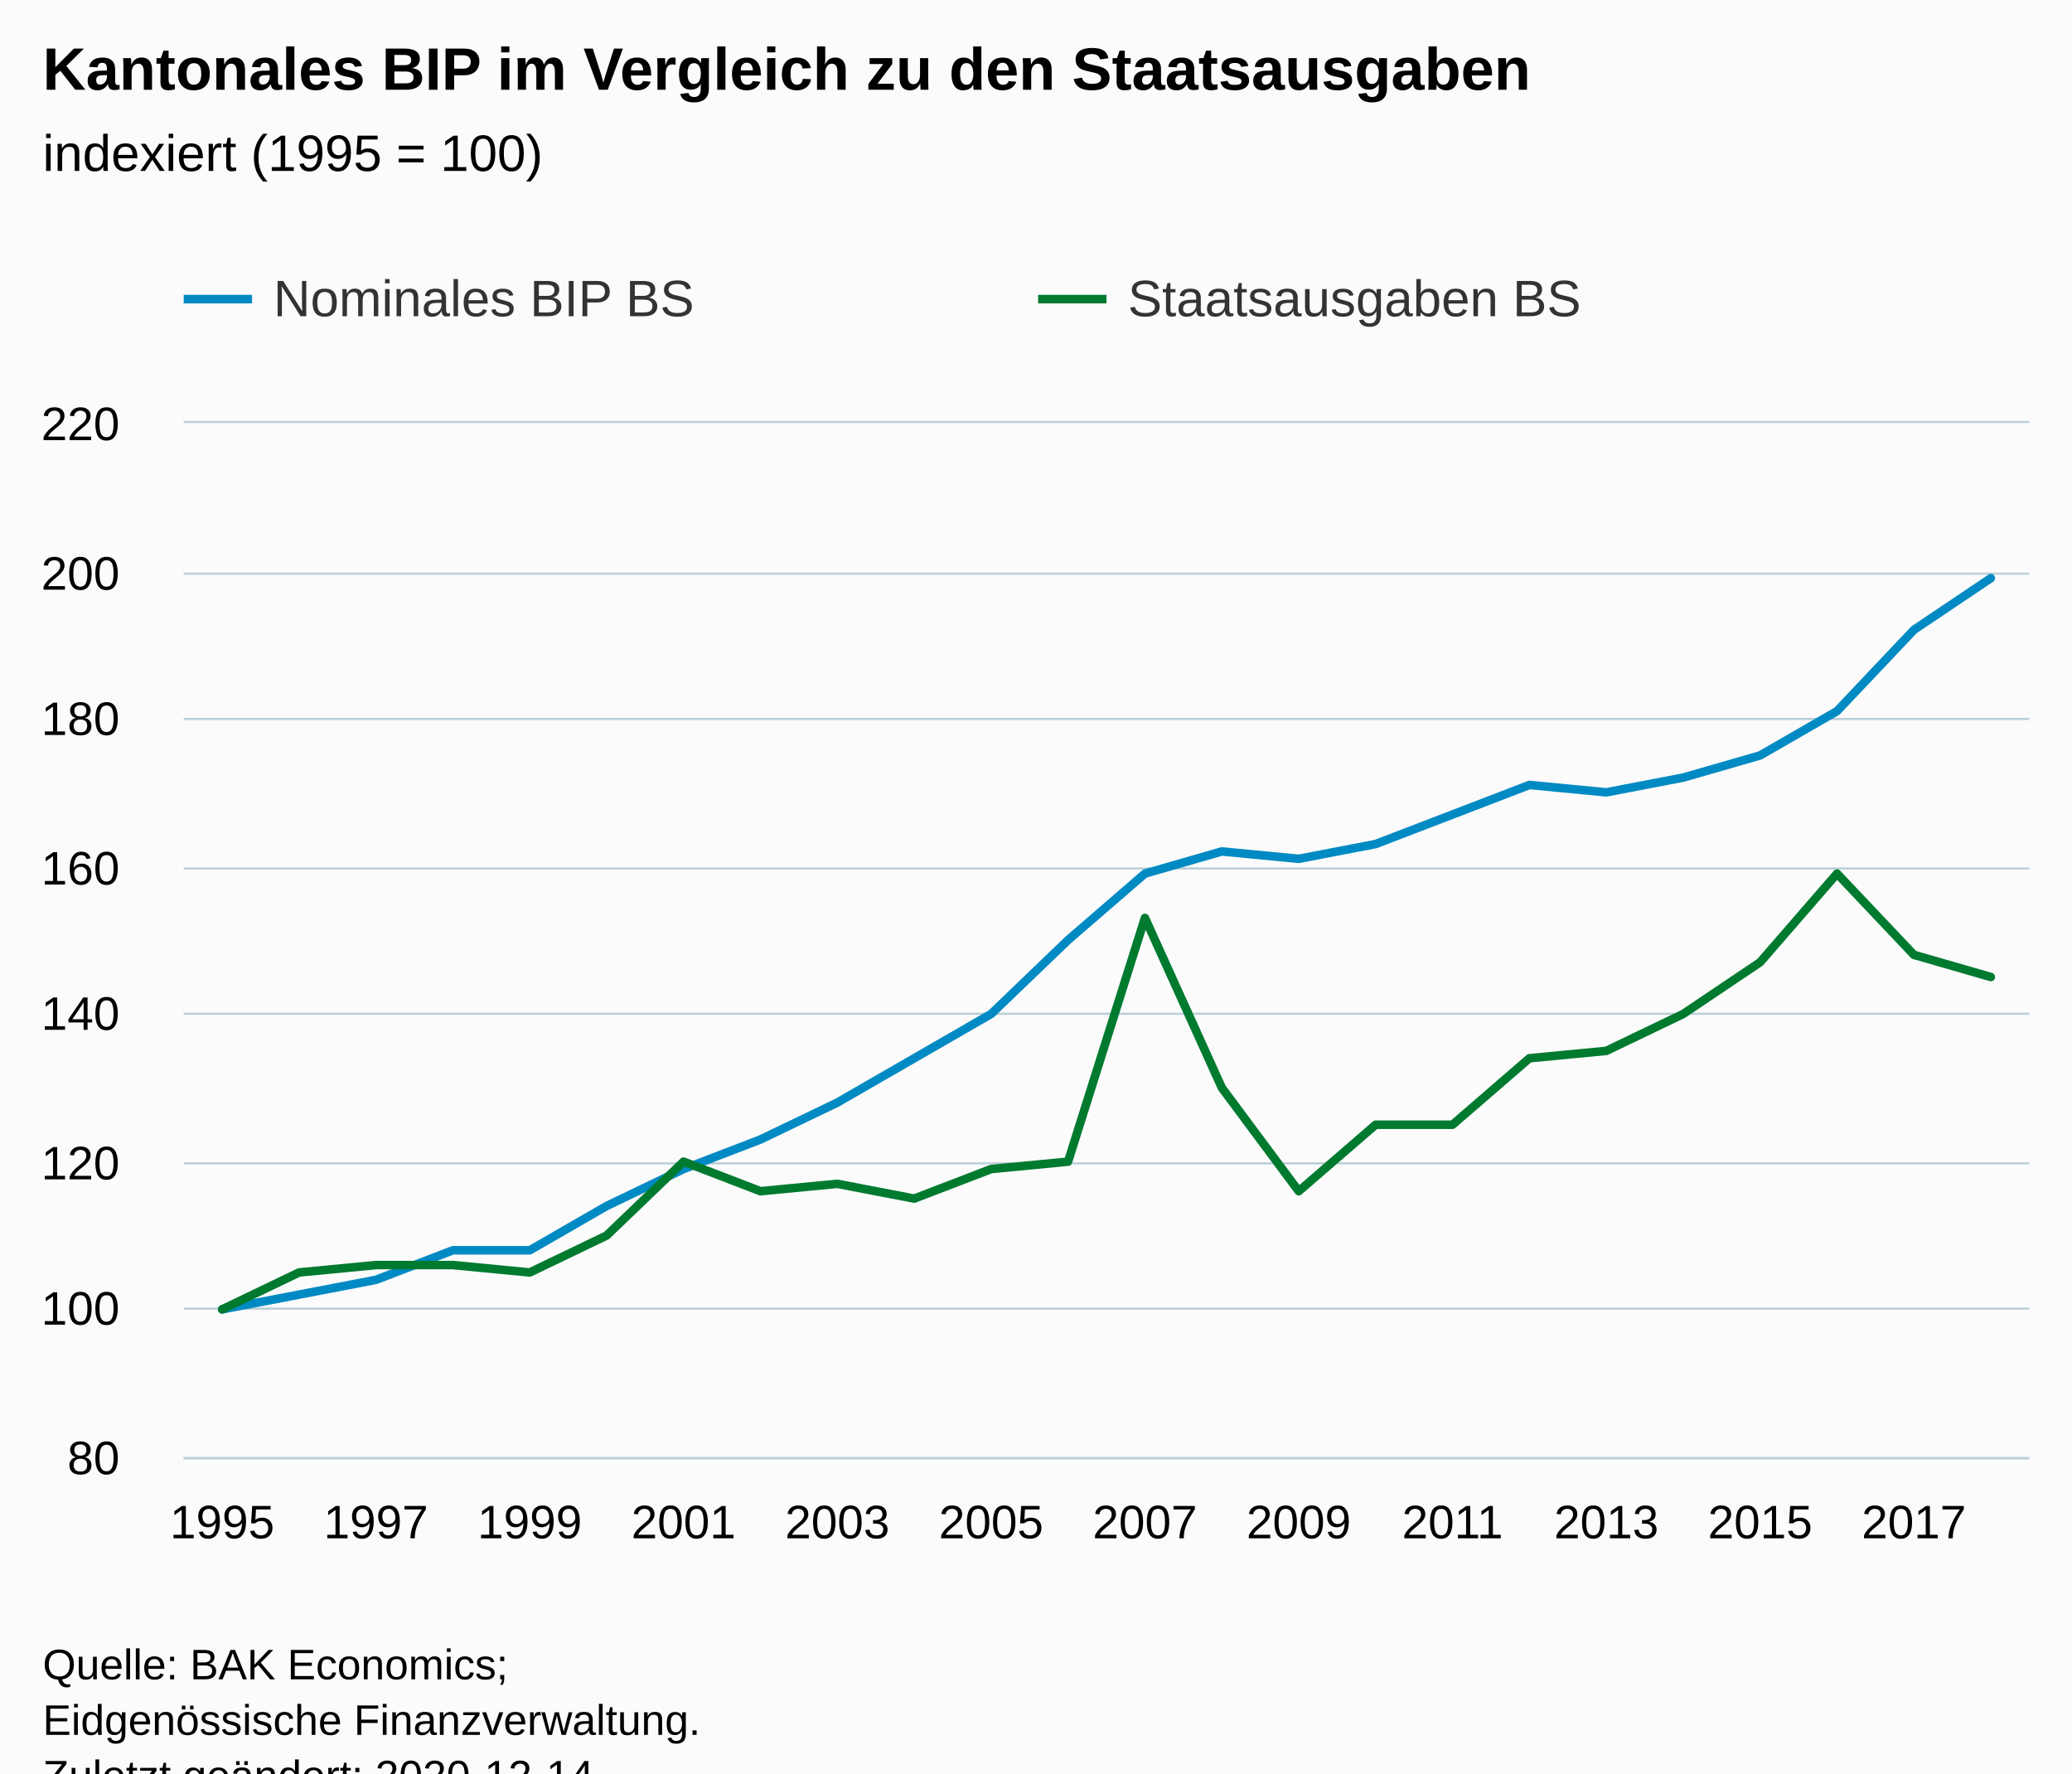
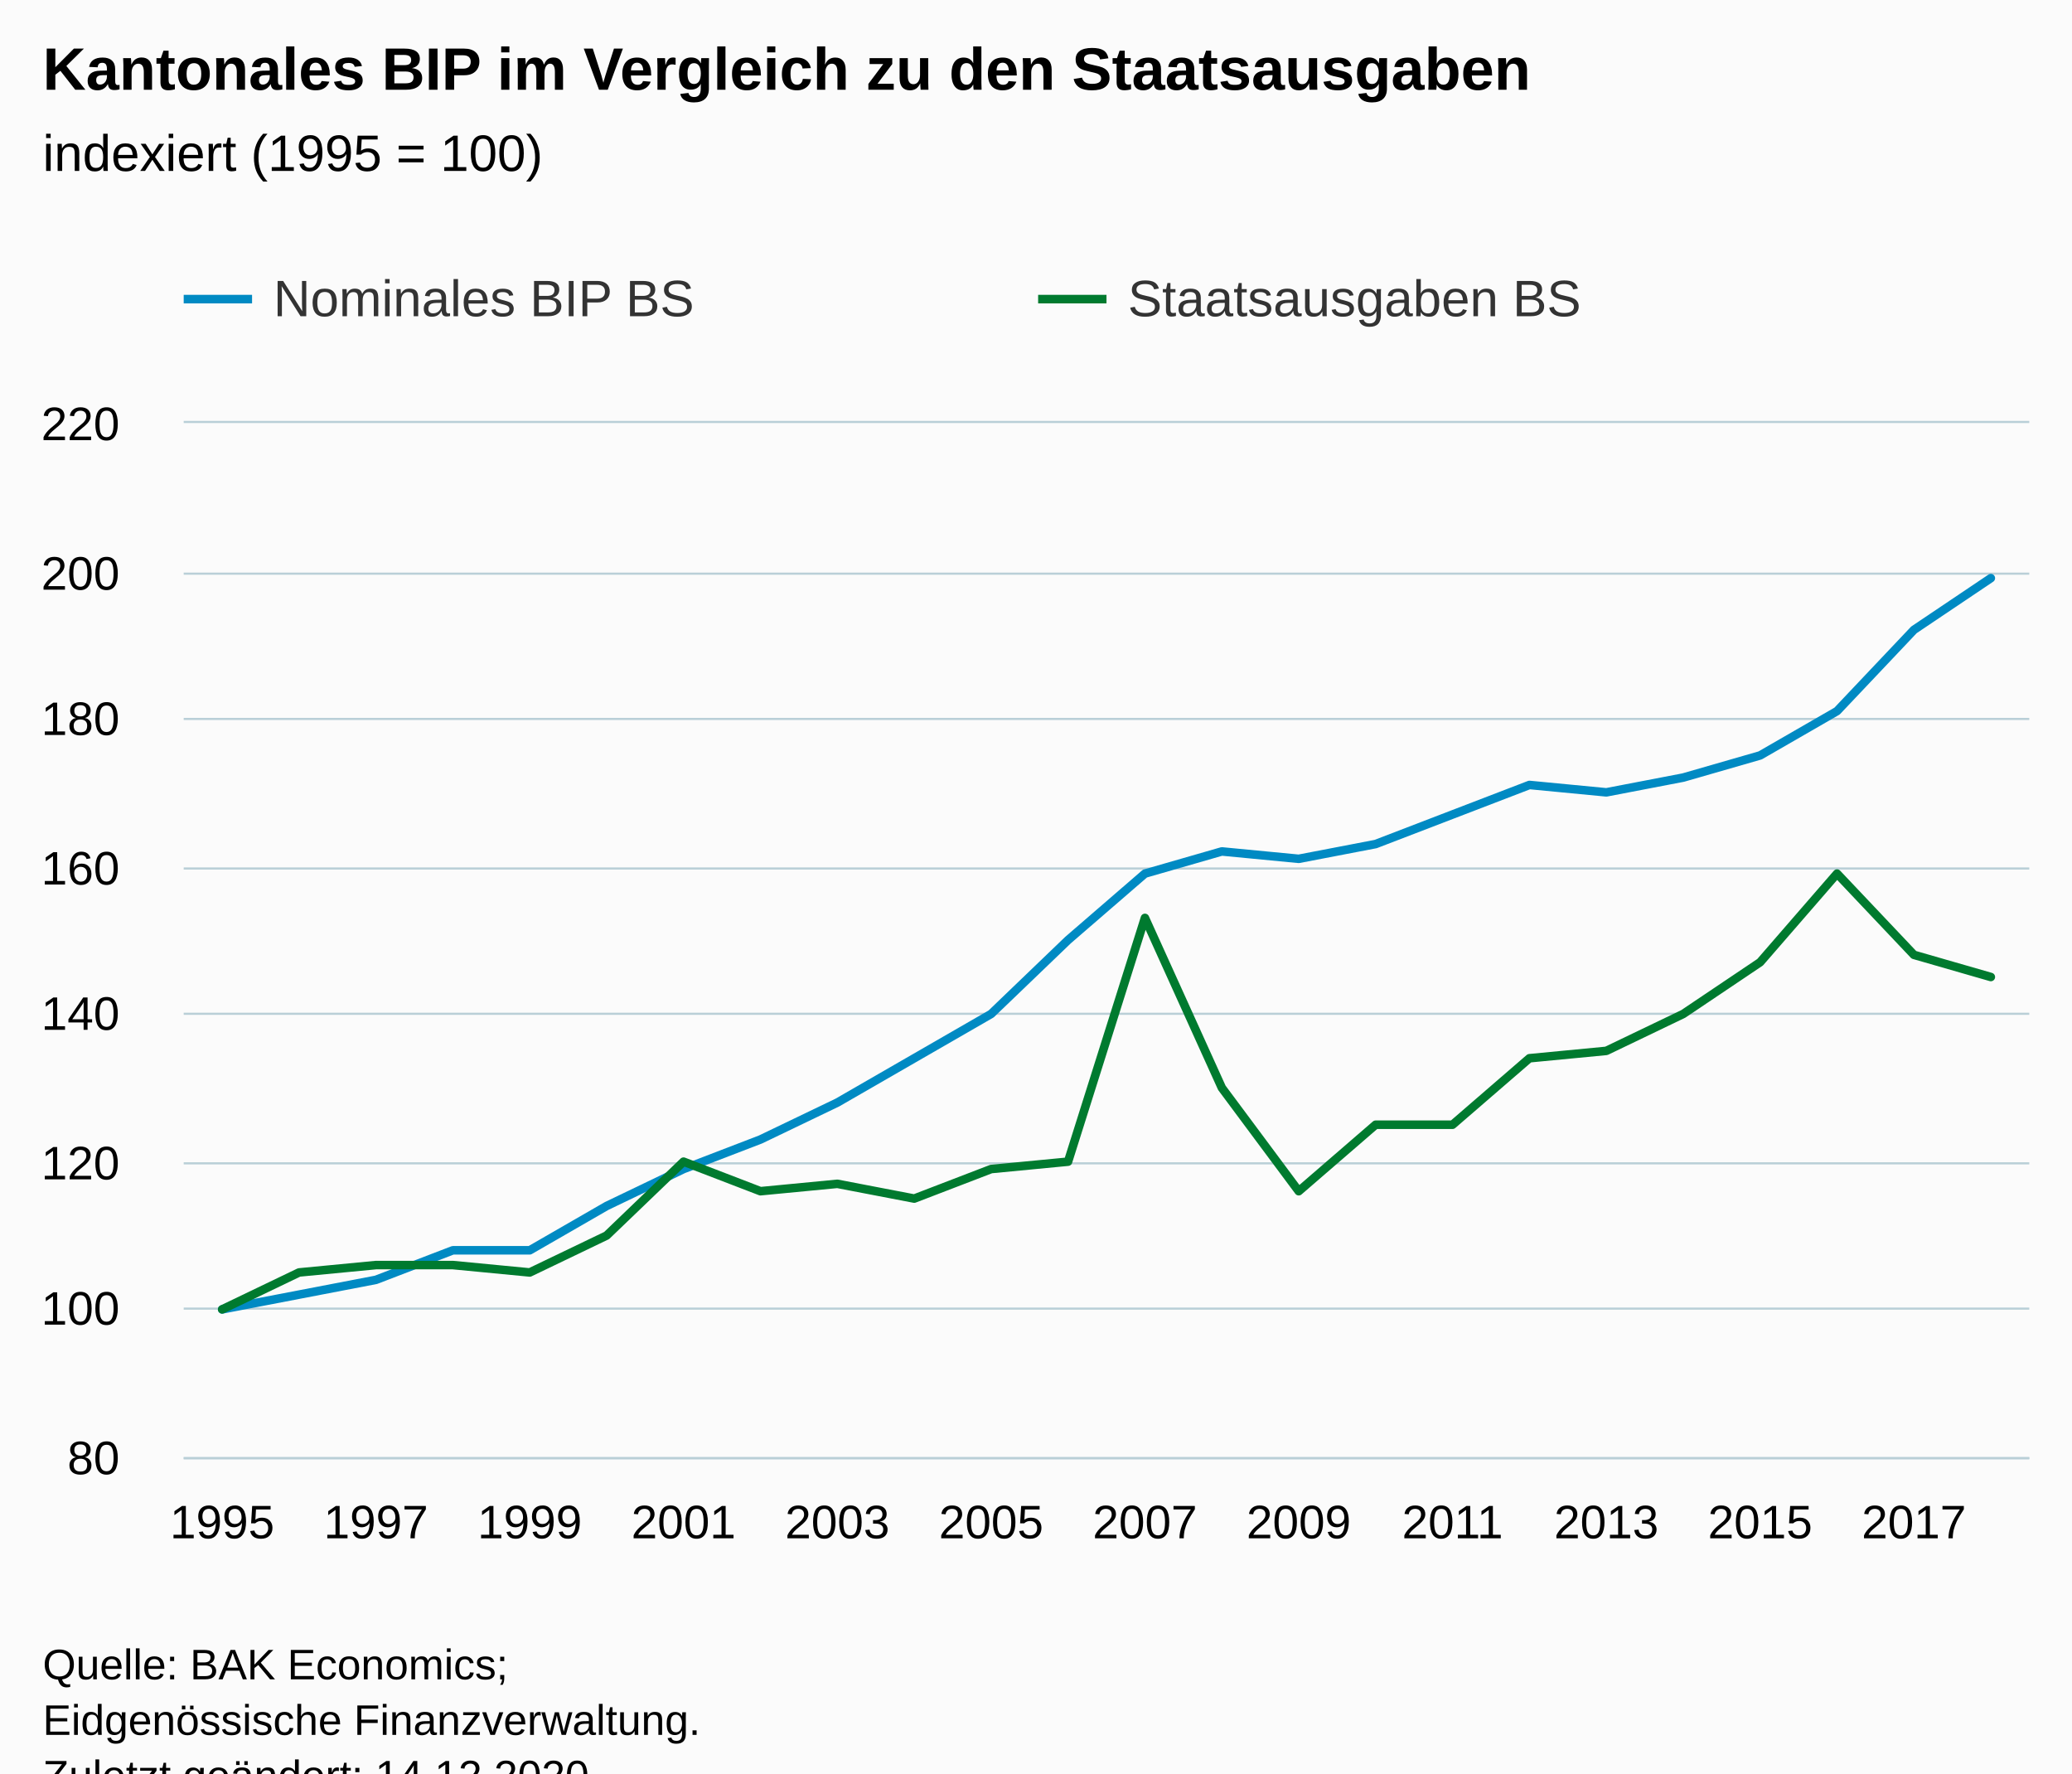
<svg xmlns="http://www.w3.org/2000/svg" version="1.1" class="highcharts-root" style="font-family:Arial;font-size:12px;" viewBox="0 0 485 415">
  <defs>
-     <clipPath id="highcharts-j5y73zm-55-">
+     <clipPath id="highcharts-e1eq7qm-55-">
      <rect x="0" y="0" width="432" height="242" fill="none" />
    </clipPath>
-     <clipPath id="highcharts-j5y73zm-80-">
+     <clipPath id="highcharts-e1eq7qm-80-">
      <rect x="0" y="0" width="432" height="242" fill="none" />
    </clipPath>
-     <clipPath id="highcharts-j5y73zm-105-">
+     <clipPath id="highcharts-e1eq7qm-105-">
      <rect x="43" y="99" width="432" height="242" fill="none" />
    </clipPath>
  </defs>
  <rect fill="#fbfbfb" class="highcharts-background" x="0" y="0" width="485" height="428" rx="0" ry="0" />
  <rect fill="none" class="highcharts-plot-background" x="43" y="99" width="432" height="242" />
  <g class="highcharts-pane-group" data-z-index="0" />
  <g class="highcharts-grid highcharts-xaxis-grid" data-z-index="1">
    <path fill="none" data-z-index="1" class="highcharts-grid-line" d="M 51.5 99 L 51.5 341" opacity="1" />
    <path fill="none" data-z-index="1" class="highcharts-grid-line" d="M 87.5 99 L 87.5 341" opacity="1" />
    <path fill="none" data-z-index="1" class="highcharts-grid-line" d="M 123.5 99 L 123.5 341" opacity="1" />
    <path fill="none" data-z-index="1" class="highcharts-grid-line" d="M 159.5 99 L 159.5 341" opacity="1" />
    <path fill="none" data-z-index="1" class="highcharts-grid-line" d="M 195.5 99 L 195.5 341" opacity="1" />
    <path fill="none" data-z-index="1" class="highcharts-grid-line" d="M 231.5 99 L 231.5 341" opacity="1" />
    <path fill="none" data-z-index="1" class="highcharts-grid-line" d="M 267.5 99 L 267.5 341" opacity="1" />
    <path fill="none" data-z-index="1" class="highcharts-grid-line" d="M 303.5 99 L 303.5 341" opacity="1" />
    <path fill="none" data-z-index="1" class="highcharts-grid-line" d="M 339.5 99 L 339.5 341" opacity="1" />
    <path fill="none" data-z-index="1" class="highcharts-grid-line" d="M 375.5 99 L 375.5 341" opacity="1" />
    <path fill="none" data-z-index="1" class="highcharts-grid-line" d="M 411.5 99 L 411.5 341" opacity="1" />
    <path fill="none" data-z-index="1" class="highcharts-grid-line" d="M 447.5 99 L 447.5 341" opacity="1" />
  </g>
  <g class="highcharts-grid highcharts-yaxis-grid" data-z-index="1">
    <path fill="none" stroke="#B9CFD7" stroke-width="0.5" data-z-index="1" class="highcharts-grid-line" d="M 43 341.25 L 475 341.25" opacity="1" />
    <path fill="none" stroke="#B9CFD7" stroke-width="0.5" data-z-index="1" class="highcharts-grid-line" d="M 43 306.25 L 475 306.25" opacity="1" />
    <path fill="none" stroke="#B9CFD7" stroke-width="0.5" data-z-index="1" class="highcharts-grid-line" d="M 43 272.25 L 475 272.25" opacity="1" />
    <path fill="none" stroke="#B9CFD7" stroke-width="0.5" data-z-index="1" class="highcharts-grid-line" d="M 43 237.25 L 475 237.25" opacity="1" />
    <path fill="none" stroke="#B9CFD7" stroke-width="0.5" data-z-index="1" class="highcharts-grid-line" d="M 43 203.25 L 475 203.25" opacity="1" />
    <path fill="none" stroke="#B9CFD7" stroke-width="0.5" data-z-index="1" class="highcharts-grid-line" d="M 43 168.25 L 475 168.25" opacity="1" />
    <path fill="none" stroke="#B9CFD7" stroke-width="0.5" data-z-index="1" class="highcharts-grid-line" d="M 43 134.25 L 475 134.25" opacity="1" />
    <path fill="none" stroke="#B9CFD7" stroke-width="0.5" data-z-index="1" class="highcharts-grid-line" d="M 43 98.75 L 475 98.75" opacity="1" />
  </g>
  <rect fill="none" class="highcharts-plot-border" data-z-index="1" x="43" y="99" width="432" height="242" />
  <g class="highcharts-axis highcharts-xaxis" data-z-index="2">
    <path fill="none" class="highcharts-axis-line" stroke="#B9CFD7" stroke-width="0.5" data-z-index="7" d="M 43 341.25 L 475 341.25" />
  </g>
  <g class="highcharts-axis highcharts-yaxis" data-z-index="2">
    <path fill="none" class="highcharts-axis-line" data-z-index="7" d="M 43 99 L 43 341" />
  </g>
  <g class="highcharts-series-group" data-z-index="3">
-     <g class="highcharts-series highcharts-series-0 highcharts-line-series" data-z-index="0.1" opacity="1" transform="translate(43,99) scale(1 1)" clip-path="url(#highcharts-j5y73zm-80-)">
+     <g class="highcharts-series highcharts-series-0 highcharts-line-series" data-z-index="0.1" opacity="1" transform="translate(43,99) scale(1 1)" clip-path="url(#highcharts-e1eq7qm-80-)">
      <path fill="none" d="M 9 207.429 L 27 203.971 L 45 200.514 L 63 193.6 L 81 193.6 L 99 183.229 L 117 174.586 L 135 167.671 L 153 159.029 L 171 148.657 L 189 138.286 L 207 121 L 225 105.443 L 243 100.257 L 261 101.986 L 279 98.529 L 297 91.614 L 315 84.7 L 333 86.429 L 351 82.971 L 369 77.786 L 387 67.414 L 405 48.4 L 423 36.3" class="highcharts-graph" data-z-index="1" stroke="#008AC3" stroke-width="2" stroke-linejoin="round" stroke-linecap="round" />
    </g>
    <g class="highcharts-markers highcharts-series-0 highcharts-line-series" data-z-index="0.1" opacity="1" transform="translate(43,99) scale(1 1)" clip-path="none" />
-     <g class="highcharts-series highcharts-series-1 highcharts-line-series" data-z-index="0.1" opacity="1" transform="translate(43,99) scale(1 1)" clip-path="url(#highcharts-j5y73zm-80-)">
+     <g class="highcharts-series highcharts-series-1 highcharts-line-series" data-z-index="0.1" opacity="1" transform="translate(43,99) scale(1 1)" clip-path="url(#highcharts-e1eq7qm-80-)">
      <path fill="none" d="M 9 207.429 L 27 198.786 L 45 197.057 L 63 197.057 L 81 198.786 L 99 190.143 L 117 172.857 L 135 179.771 L 153 178.043 L 171 181.5 L 189 174.586 L 207 172.857 L 225 115.814 L 243 155.571 L 261 179.771 L 279 164.214 L 297 164.214 L 315 148.657 L 333 146.929 L 351 138.286 L 369 126.186 L 387 105.443 L 405 124.457 L 423 129.643" class="highcharts-graph" data-z-index="1" stroke="#007A2F" stroke-width="2" stroke-linejoin="round" stroke-linecap="round" />
    </g>
    <g class="highcharts-markers highcharts-series-1 highcharts-line-series" data-z-index="0.1" opacity="1" transform="translate(43,99) scale(1 1)" clip-path="none" />
  </g>
  <text x="10" text-anchor="start" class="highcharts-title" data-z-index="4" style="color:#000000;font-size:14px;font-weight:bold;fill:#000000;" y="21">
    <tspan>Kantonales BIP im Vergleich zu den Staatsausgaben</tspan>
  </text>
  <text x="10" text-anchor="start" class="highcharts-subtitle" data-z-index="4" style="color:#000000;font-size:12px;font-weight:normal;fill:#000000;" y="40">
    <tspan>indexiert (1995 = 100)</tspan>
  </text>
  <text x="10" text-anchor="start" class="highcharts-caption" data-z-index="4" style="color:#666666;fill:#666666;" y="375" />
  <g class="highcharts-legend" data-z-index="7" transform="translate(35,56)">
    <rect fill="none" class="highcharts-legend-box" rx="0" ry="0" x="0" y="0" width="396" height="31" visibility="visible" />
    <g data-z-index="1">
      <g>
        <g class="highcharts-legend-item highcharts-line-series highcharts-color-undefined highcharts-series-0" data-z-index="1" transform="translate(8,3)">
          <path fill="none" d="M 0 11 L 16 11" class="highcharts-graph" stroke="#008AC3" stroke-width="2" />
          <text x="21" style="color:#333333;cursor:pointer;font-size:12px;font-weight:normal;fill:#333333;" text-anchor="start" data-z-index="2" y="15">
            <tspan>Nominales BIP BS</tspan>
          </text>
        </g>
        <g class="highcharts-legend-item highcharts-line-series highcharts-color-undefined highcharts-series-1" data-z-index="1" transform="translate(208,3)">
          <path fill="none" d="M 0 11 L 16 11" class="highcharts-graph" stroke="#007A2F" stroke-width="2" />
          <text x="21" y="15" style="color:#333333;cursor:pointer;font-size:12px;font-weight:normal;fill:#333333;" text-anchor="start" data-z-index="2">
            <tspan>Staatsausgaben BS</tspan>
          </text>
        </g>
      </g>
    </g>
  </g>
  <g class="highcharts-axis-labels highcharts-xaxis-labels" data-z-index="7">
    <text x="52" style="color:#000000;cursor:default;font-size:11px;fill:#000000;" text-anchor="middle" transform="translate(0,0)" y="360" opacity="1">1995</text>
    <text x="88" style="color:#000000;cursor:default;font-size:11px;fill:#000000;" text-anchor="middle" transform="translate(0,0)" y="360" opacity="1">1997</text>
    <text x="124" style="color:#000000;cursor:default;font-size:11px;fill:#000000;" text-anchor="middle" transform="translate(0,0)" y="360" opacity="1">1999</text>
    <text x="160" style="color:#000000;cursor:default;font-size:11px;fill:#000000;" text-anchor="middle" transform="translate(0,0)" y="360" opacity="1">2001</text>
    <text x="196" style="color:#000000;cursor:default;font-size:11px;fill:#000000;" text-anchor="middle" transform="translate(0,0)" y="360" opacity="1">2003</text>
    <text x="232" style="color:#000000;cursor:default;font-size:11px;fill:#000000;" text-anchor="middle" transform="translate(0,0)" y="360" opacity="1">2005</text>
    <text x="268" style="color:#000000;cursor:default;font-size:11px;fill:#000000;" text-anchor="middle" transform="translate(0,0)" y="360" opacity="1">2007</text>
    <text x="304" style="color:#000000;cursor:default;font-size:11px;fill:#000000;" text-anchor="middle" transform="translate(0,0)" y="360" opacity="1">2009</text>
    <text x="340" style="color:#000000;cursor:default;font-size:11px;fill:#000000;" text-anchor="middle" transform="translate(0,0)" y="360" opacity="1">2011</text>
    <text x="376" style="color:#000000;cursor:default;font-size:11px;fill:#000000;" text-anchor="middle" transform="translate(0,0)" y="360" opacity="1">2013</text>
    <text x="412" style="color:#000000;cursor:default;font-size:11px;fill:#000000;" text-anchor="middle" transform="translate(0,0)" y="360" opacity="1">2015</text>
    <text x="448" style="color:#000000;cursor:default;font-size:11px;fill:#000000;" text-anchor="middle" transform="translate(0,0)" y="360" opacity="1">2017</text>
  </g>
  <g class="highcharts-axis-labels highcharts-yaxis-labels" data-z-index="7">
    <text x="28" style="color:#000000;cursor:default;font-size:11px;fill:#000000;" text-anchor="end" transform="translate(0,0)" y="345" opacity="1">80</text>
    <text x="28" style="color:#000000;cursor:default;font-size:11px;fill:#000000;" text-anchor="end" transform="translate(0,0)" y="310" opacity="1">100</text>
    <text x="28" style="color:#000000;cursor:default;font-size:11px;fill:#000000;" text-anchor="end" transform="translate(0,0)" y="276" opacity="1">120</text>
    <text x="28" style="color:#000000;cursor:default;font-size:11px;fill:#000000;" text-anchor="end" transform="translate(0,0)" y="241" opacity="1">140</text>
    <text x="28" style="color:#000000;cursor:default;font-size:11px;fill:#000000;" text-anchor="end" transform="translate(0,0)" y="207" opacity="1">160</text>
    <text x="28" style="color:#000000;cursor:default;font-size:11px;fill:#000000;" text-anchor="end" transform="translate(0,0)" y="172" opacity="1">180</text>
    <text x="28" style="color:#000000;cursor:default;font-size:11px;fill:#000000;" text-anchor="end" transform="translate(0,0)" y="138" opacity="1">200</text>
    <text x="28" style="color:#000000;cursor:default;font-size:11px;fill:#000000;" text-anchor="end" transform="translate(0,0)" y="103" opacity="1">220</text>
  </g>
  <text x="10" class="highcharts-credits" text-anchor="start" data-z-index="8" style="cursor:default;color:#000000;font-size:10px;fill:#000000;" y="393">
    <tspan>Quelle: BAK Economics;</tspan>
    <tspan x="10" dy="13">Eidgenössische Finanzverwaltung.</tspan>
-     <tspan x="10" dy="13">Zuletzt geändert: 2020-12-14</tspan>
+     <tspan x="10" dy="13">Zuletzt geändert: 14.12.2020</tspan>
  </text>
-   <g class="highcharts-control-points" data-z-index="99" clip-path="url(#highcharts-j5y73zm-105-)" />
+   <g class="highcharts-control-points" data-z-index="99" clip-path="url(#highcharts-e1eq7qm-105-)" />
</svg>
